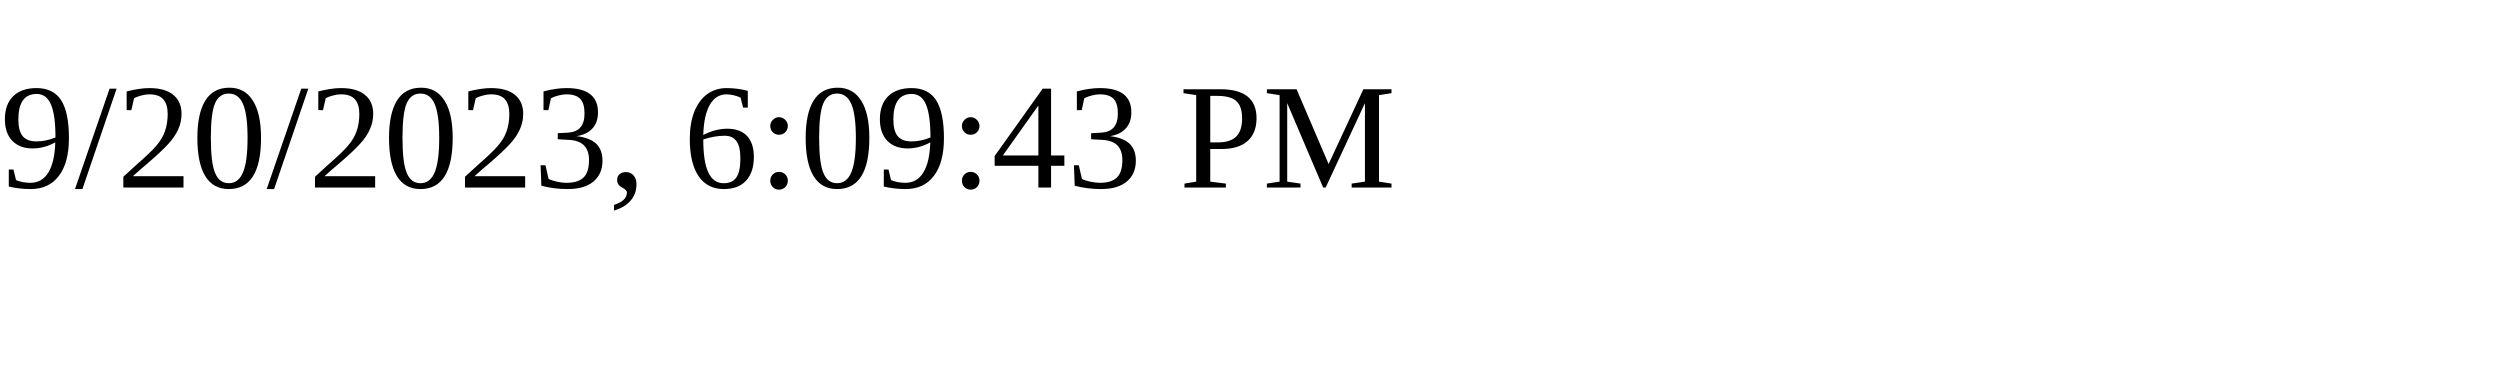
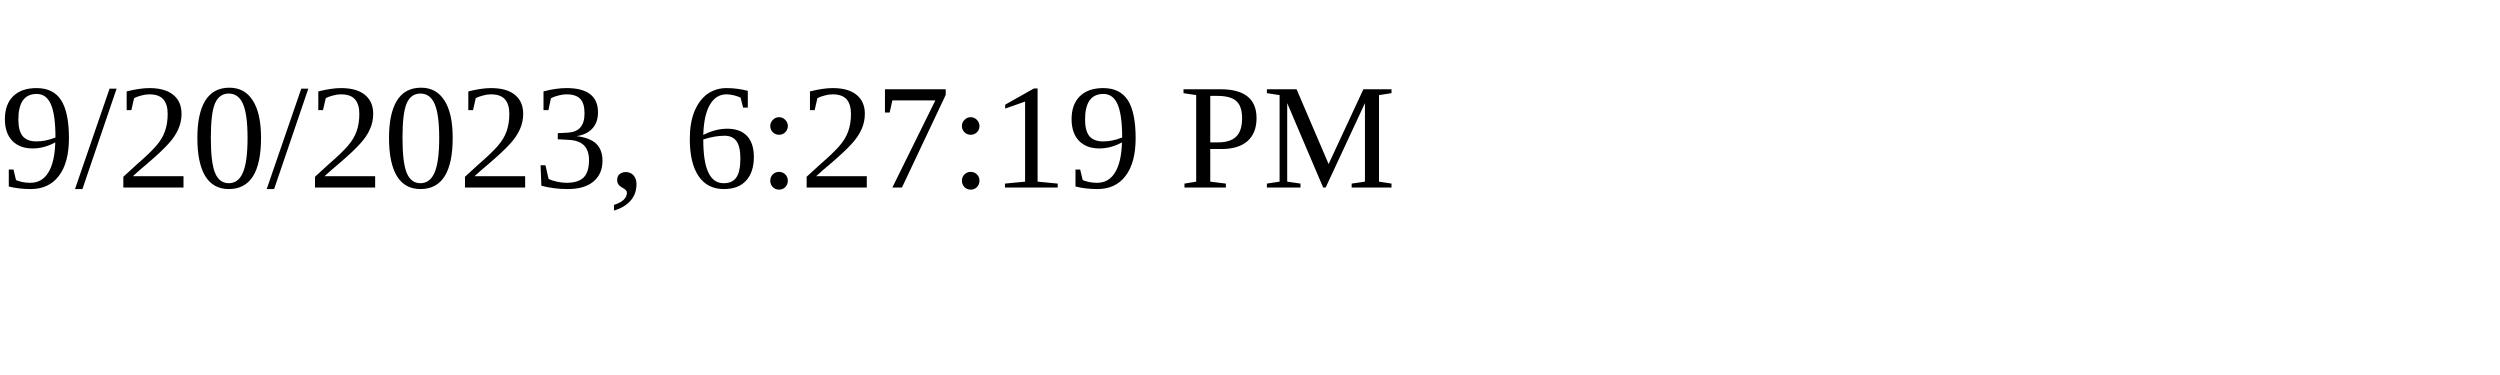
<svg xmlns="http://www.w3.org/2000/svg" height="30" width="200">
-   <text x="0" y="15">9/20/2023, 6:09:43 PM</text>
+   <text x="0" y="15">9/20/2023, 6:27:19 PM</text>
</svg>
